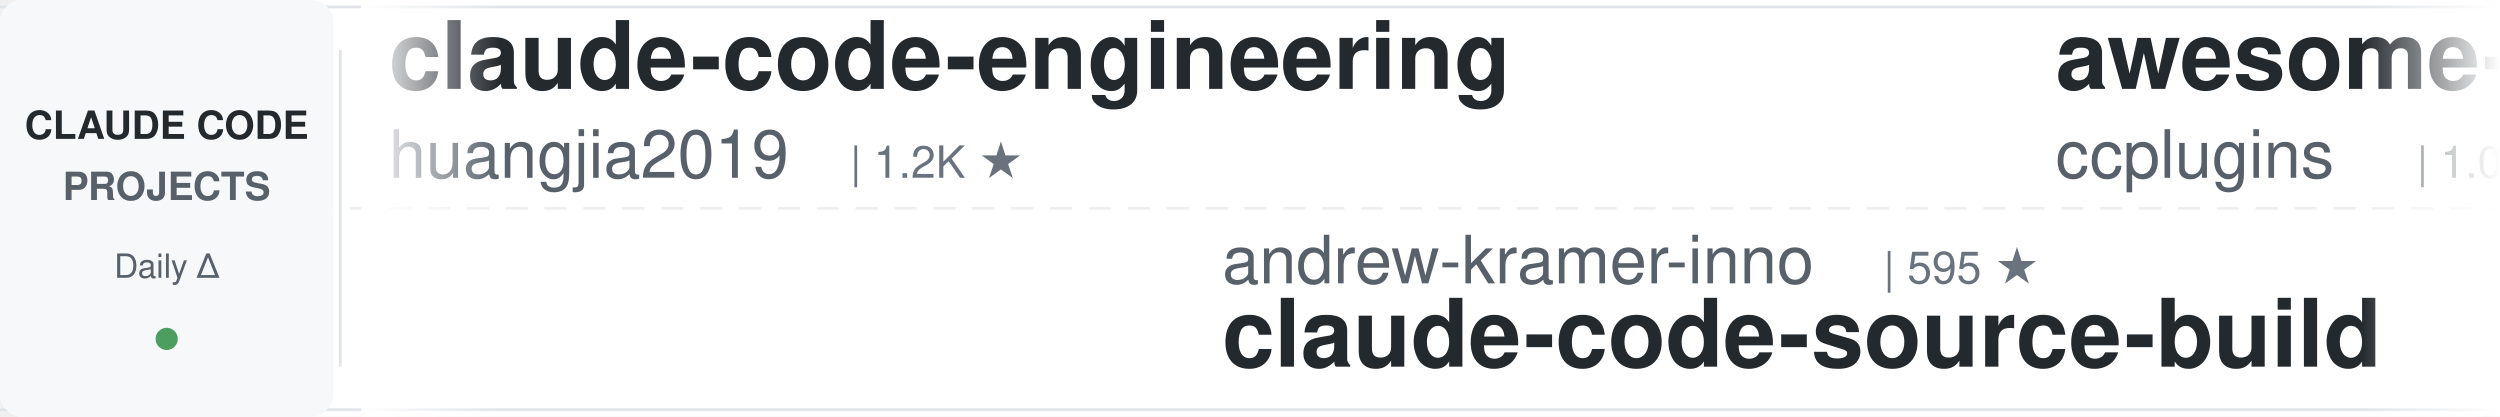
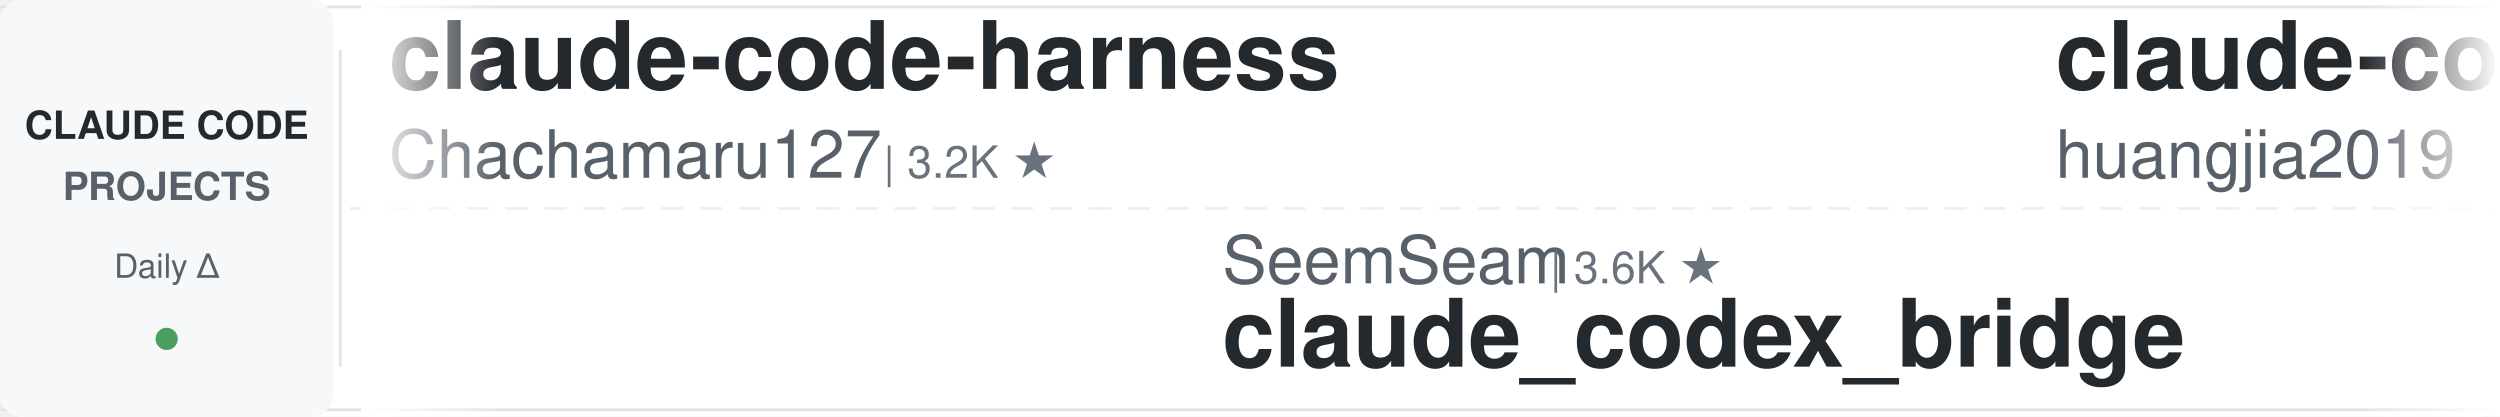
<svg xmlns="http://www.w3.org/2000/svg" width="900" height="150">
  <defs>
    <linearGradient id="leftFade" x1="0%" y1="0%" x2="100%" y2="0%">
      <stop offset="0%" style="stop-color:#ffffff;stop-opacity:1" />
      <stop offset="100%" style="stop-color:#ffffff;stop-opacity:0" />
    </linearGradient>
    <linearGradient id="rightFade" x1="0%" y1="0%" x2="100%" y2="0%">
      <stop offset="0%" style="stop-color:#ffffff;stop-opacity:0" />
      <stop offset="100%" style="stop-color:#ffffff;stop-opacity:1" />
    </linearGradient>
  </defs>
  <rect width="900" height="150" fill="#ffffff" rx="8" />
  <rect x="0" y="2" width="900" height="1" fill="#e1e4e8" />
  <rect x="0" y="147" width="900" height="1" fill="#e1e4e8" />
  <line x1="0" y1="75" x2="900" y2="75" stroke="#e1e4e8" stroke-width="1" stroke-dasharray="8 6" opacity="0.6" />
  <rect x="0" y="0" width="120" height="150" fill="#f6f8fa" rx="8" />
  <text x="60" y="50" font-family="-apple-system, BlinkMacSystemFont, 'Segoe UI', Helvetica, Arial, sans-serif" font-size="14" font-weight="600" fill="#24292e" text-anchor="middle">CLAUDE CODE</text>
  <text x="60" y="72" font-family="-apple-system, BlinkMacSystemFont, 'Segoe UI', Helvetica, Arial, sans-serif" font-size="14" font-weight="600" fill="#586069" text-anchor="middle">PROJECTS</text>
  <text x="60" y="100" font-family="-apple-system, BlinkMacSystemFont, 'Segoe UI', Helvetica, Arial, sans-serif" font-size="12" font-weight="500" fill="#586069" text-anchor="middle">Daily Δ</text>
  <circle cx="60" cy="122" r="4" fill="#22863a" opacity="0.8" />
  <rect x="122" y="18" width="1" height="114" fill="#e1e4e8" />
  <clipPath id="tickerClip">
    <rect x="130" y="0" width="770" height="150" />
  </clipPath>
  <g clip-path="url(#tickerClip)">
    <g id="tickerItems">
      <animateTransform attributeName="transform" attributeType="XML" type="translate" from="0 0" to="-3000 0" dur="54s" repeatCount="indefinite" />
      <g transform="translate(0, 0)">
+         <text x="140" y="32" font-family="-apple-system, BlinkMacSystemFont, 'Segoe UI', Helvetica, Arial, sans-serif" font-size="34" font-weight="600" fill="#24292e">claude-code-harness</text>
+         <text x="140" y="64" font-family="-apple-system, BlinkMacSystemFont, 'Segoe UI', Helvetica, Arial, sans-serif" font-size="24" font-weight="400" fill="#586069">Chachamaru127</text>
+         <text x="318" y="64" font-family="-apple-system, BlinkMacSystemFont, 'Segoe UI', Helvetica, Arial, sans-serif" font-size="16" font-weight="500" fill="#6a737d">| 3.2K ★</text>
+       </g>
+       <g transform="translate(300, 0)">
+         <text x="140" y="102" font-family="-apple-system, BlinkMacSystemFont, 'Segoe UI', Helvetica, Arial, sans-serif" font-size="24" font-weight="400" fill="#586069">SeemSeam</text>
+         <text x="258" y="102" font-family="-apple-system, BlinkMacSystemFont, 'Segoe UI', Helvetica, Arial, sans-serif" font-size="16" font-weight="500" fill="#6a737d">| 3.6K ★</text>
+         <text x="140" y="132" font-family="-apple-system, BlinkMacSystemFont, 'Segoe UI', Helvetica, Arial, sans-serif" font-size="34" font-weight="600" fill="#24292e">claude_codex_bridge</text>
+       </g>
+       <g transform="translate(600, 0)">
        <text x="140" y="32" font-family="-apple-system, BlinkMacSystemFont, 'Segoe UI', Helvetica, Arial, sans-serif" font-size="34" font-weight="600" fill="#24292e">claude-code-engineering</text>
        <text x="140" y="64" font-family="-apple-system, BlinkMacSystemFont, 'Segoe UI', Helvetica, Arial, sans-serif" font-size="24" font-weight="400" fill="#586069">huangjia2019</text>
        <text x="306" y="64" font-family="-apple-system, BlinkMacSystemFont, 'Segoe UI', Helvetica, Arial, sans-serif" font-size="16" font-weight="500" fill="#6a737d">| 1.2K ★</text>
      </g>
-       <g transform="translate(300, 0)">
-         <text x="140" y="102" font-family="-apple-system, BlinkMacSystemFont, 'Segoe UI', Helvetica, Arial, sans-serif" font-size="24" font-weight="400" fill="#586069">andrew-kramer-inno</text>
-         <text x="378" y="102" font-family="-apple-system, BlinkMacSystemFont, 'Segoe UI', Helvetica, Arial, sans-serif" font-size="16" font-weight="500" fill="#6a737d">| 595 ★</text>
-         <text x="140" y="132" font-family="-apple-system, BlinkMacSystemFont, 'Segoe UI', Helvetica, Arial, sans-serif" font-size="34" font-weight="600" fill="#24292e">claude-code-source-build</text>
-       </g>
-       <g transform="translate(600, 0)">
-         <text x="140" y="32" font-family="-apple-system, BlinkMacSystemFont, 'Segoe UI', Helvetica, Arial, sans-serif" font-size="34" font-weight="600" fill="#24292e">awesome-claude-code-plug...</text>
-         <text x="140" y="64" font-family="-apple-system, BlinkMacSystemFont, 'Segoe UI', Helvetica, Arial, sans-serif" font-size="24" font-weight="400" fill="#586069">ccplugins</text>
-         <text x="270" y="64" font-family="-apple-system, BlinkMacSystemFont, 'Segoe UI', Helvetica, Arial, sans-serif" font-size="16" font-weight="500" fill="#6a737d">| 1.0K ★</text>
-       </g>
      <g transform="translate(900, 0)">
-         <text x="140" y="102" font-family="-apple-system, BlinkMacSystemFont, 'Segoe UI', Helvetica, Arial, sans-serif" font-size="24" font-weight="400" fill="#586069">overwirehq</text>
-         <text x="282" y="102" font-family="-apple-system, BlinkMacSystemFont, 'Segoe UI', Helvetica, Arial, sans-serif" font-size="16" font-weight="500" fill="#6a737d">| 2.8K ★</text>
-         <text x="140" y="132" font-family="-apple-system, BlinkMacSystemFont, 'Segoe UI', Helvetica, Arial, sans-serif" font-size="34" font-weight="600" fill="#24292e">claude-code-telegram</text>
+         <text x="140" y="102" font-family="-apple-system, BlinkMacSystemFont, 'Segoe UI', Helvetica, Arial, sans-serif" font-size="24" font-weight="400" fill="#586069">1rgs</text>
+         <text x="210" y="102" font-family="-apple-system, BlinkMacSystemFont, 'Segoe UI', Helvetica, Arial, sans-serif" font-size="16" font-weight="500" fill="#6a737d">| 3.8K ★</text>
+         <text x="140" y="132" font-family="-apple-system, BlinkMacSystemFont, 'Segoe UI', Helvetica, Arial, sans-serif" font-size="34" font-weight="600" fill="#24292e">claude-code-proxy</text>
      </g>
      <g transform="translate(1200, 0)">
-         <text x="140" y="32" font-family="-apple-system, BlinkMacSystemFont, 'Segoe UI', Helvetica, Arial, sans-serif" font-size="34" font-weight="600" fill="#24292e">Claude-Code-Source-Study</text>
-         <text x="140" y="64" font-family="-apple-system, BlinkMacSystemFont, 'Segoe UI', Helvetica, Arial, sans-serif" font-size="24" font-weight="400" fill="#586069">luyao618</text>
-         <text x="258" y="64" font-family="-apple-system, BlinkMacSystemFont, 'Segoe UI', Helvetica, Arial, sans-serif" font-size="16" font-weight="500" fill="#6a737d">| 1.7K ★</text>
+         <text x="140" y="32" font-family="-apple-system, BlinkMacSystemFont, 'Segoe UI', Helvetica, Arial, sans-serif" font-size="34" font-weight="600" fill="#24292e">claude-code-source</text>
+         <text x="140" y="64" font-family="-apple-system, BlinkMacSystemFont, 'Segoe UI', Helvetica, Arial, sans-serif" font-size="24" font-weight="400" fill="#586069">AprilNEA</text>
+         <text x="258" y="64" font-family="-apple-system, BlinkMacSystemFont, 'Segoe UI', Helvetica, Arial, sans-serif" font-size="16" font-weight="500" fill="#6a737d">| 393 ★</text>
      </g>
      <g transform="translate(1500, 0)">
-         <text x="140" y="102" font-family="-apple-system, BlinkMacSystemFont, 'Segoe UI', Helvetica, Arial, sans-serif" font-size="24" font-weight="400" fill="#586069">liuup</text>
-         <text x="222" y="102" font-family="-apple-system, BlinkMacSystemFont, 'Segoe UI', Helvetica, Arial, sans-serif" font-size="16" font-weight="500" fill="#6a737d">| 4.1K ★</text>
-         <text x="140" y="132" font-family="-apple-system, BlinkMacSystemFont, 'Segoe UI', Helvetica, Arial, sans-serif" font-size="34" font-weight="600" fill="#24292e">claude-code-analysis</text>
+         <text x="140" y="102" font-family="-apple-system, BlinkMacSystemFont, 'Segoe UI', Helvetica, Arial, sans-serif" font-size="24" font-weight="400" fill="#586069">JrCx7scC</text>
+         <text x="258" y="102" font-family="-apple-system, BlinkMacSystemFont, 'Segoe UI', Helvetica, Arial, sans-serif" font-size="16" font-weight="500" fill="#6a737d">| 377 ★</text>
+         <text x="140" y="132" font-family="-apple-system, BlinkMacSystemFont, 'Segoe UI', Helvetica, Arial, sans-serif" font-size="34" font-weight="600" fill="#24292e">claude-code-source</text>
      </g>
      <g transform="translate(1800, 0)">
-         <text x="140" y="32" font-family="-apple-system, BlinkMacSystemFont, 'Segoe UI', Helvetica, Arial, sans-serif" font-size="34" font-weight="600" fill="#24292e">claude-code-guide</text>
-         <text x="140" y="64" font-family="-apple-system, BlinkMacSystemFont, 'Segoe UI', Helvetica, Arial, sans-serif" font-size="24" font-weight="400" fill="#586069">zebbern</text>
-         <text x="246" y="64" font-family="-apple-system, BlinkMacSystemFont, 'Segoe UI', Helvetica, Arial, sans-serif" font-size="16" font-weight="500" fill="#6a737d">| 4.7K ★</text>
+         <text x="140" y="32" font-family="-apple-system, BlinkMacSystemFont, 'Segoe UI', Helvetica, Arial, sans-serif" font-size="34" font-weight="600" fill="#24292e">how-claude-code-works</text>
+         <text x="140" y="64" font-family="-apple-system, BlinkMacSystemFont, 'Segoe UI', Helvetica, Arial, sans-serif" font-size="24" font-weight="400" fill="#586069">Windy3f3f3f3f</text>
+         <text x="318" y="64" font-family="-apple-system, BlinkMacSystemFont, 'Segoe UI', Helvetica, Arial, sans-serif" font-size="16" font-weight="500" fill="#6a737d">| 3.8K ★</text>
      </g>
      <g transform="translate(2100, 0)">
-         <text x="140" y="102" font-family="-apple-system, BlinkMacSystemFont, 'Segoe UI', Helvetica, Arial, sans-serif" font-size="24" font-weight="400" fill="#586069">ChrisWiles</text>
-         <text x="282" y="102" font-family="-apple-system, BlinkMacSystemFont, 'Segoe UI', Helvetica, Arial, sans-serif" font-size="16" font-weight="500" fill="#6a737d">| 6.1K ★</text>
-         <text x="140" y="132" font-family="-apple-system, BlinkMacSystemFont, 'Segoe UI', Helvetica, Arial, sans-serif" font-size="34" font-weight="600" fill="#24292e">claude-code-showcase</text>
+         <text x="140" y="102" font-family="-apple-system, BlinkMacSystemFont, 'Segoe UI', Helvetica, Arial, sans-serif" font-size="24" font-weight="400" fill="#586069">ykdojo</text>
+         <text x="234" y="102" font-family="-apple-system, BlinkMacSystemFont, 'Segoe UI', Helvetica, Arial, sans-serif" font-size="16" font-weight="500" fill="#6a737d">| 10.4K ★</text>
+         <text x="140" y="132" font-family="-apple-system, BlinkMacSystemFont, 'Segoe UI', Helvetica, Arial, sans-serif" font-size="34" font-weight="600" fill="#24292e">claude-code-tips</text>
      </g>
      <g transform="translate(2400, 0)">
-         <text x="140" y="32" font-family="-apple-system, BlinkMacSystemFont, 'Segoe UI', Helvetica, Arial, sans-serif" font-size="34" font-weight="600" fill="#24292e">claude-code-book</text>
-         <text x="140" y="64" font-family="-apple-system, BlinkMacSystemFont, 'Segoe UI', Helvetica, Arial, sans-serif" font-size="24" font-weight="400" fill="#586069">lintsinghua</text>
-         <text x="294" y="64" font-family="-apple-system, BlinkMacSystemFont, 'Segoe UI', Helvetica, Arial, sans-serif" font-size="16" font-weight="500" fill="#6a737d">| 4.4K ★</text>
+         <text x="140" y="32" font-family="-apple-system, BlinkMacSystemFont, 'Segoe UI', Helvetica, Arial, sans-serif" font-size="34" font-weight="600" fill="#24292e">awesome-claude-code</text>
+         <text x="140" y="64" font-family="-apple-system, BlinkMacSystemFont, 'Segoe UI', Helvetica, Arial, sans-serif" font-size="24" font-weight="400" fill="#586069">jqueryscript</text>
+         <text x="306" y="64" font-family="-apple-system, BlinkMacSystemFont, 'Segoe UI', Helvetica, Arial, sans-serif" font-size="16" font-weight="500" fill="#6a737d">| 557 ★</text>
      </g>
      <g transform="translate(2700, 0)">
-         <text x="140" y="102" font-family="-apple-system, BlinkMacSystemFont, 'Segoe UI', Helvetica, Arial, sans-serif" font-size="24" font-weight="400" fill="#586069">wanshuiyin</text>
-         <text x="282" y="102" font-family="-apple-system, BlinkMacSystemFont, 'Segoe UI', Helvetica, Arial, sans-serif" font-size="16" font-weight="500" fill="#6a737d">| 19.8K ★</text>
-         <text x="140" y="132" font-family="-apple-system, BlinkMacSystemFont, 'Segoe UI', Helvetica, Arial, sans-serif" font-size="34" font-weight="600" fill="#24292e">Auto-claude-code-researc...</text>
+         <text x="140" y="102" font-family="-apple-system, BlinkMacSystemFont, 'Segoe UI', Helvetica, Arial, sans-serif" font-size="24" font-weight="400" fill="#586069">disler</text>
+         <text x="234" y="102" font-family="-apple-system, BlinkMacSystemFont, 'Segoe UI', Helvetica, Arial, sans-serif" font-size="16" font-weight="500" fill="#6a737d">| 1.7K ★</text>
+         <text x="140" y="132" font-family="-apple-system, BlinkMacSystemFont, 'Segoe UI', Helvetica, Arial, sans-serif" font-size="34" font-weight="600" fill="#24292e">pi-vs-claude-code</text>
      </g>
      <g transform="translate(3000, 0)">
+         <text x="140" y="32" font-family="-apple-system, BlinkMacSystemFont, 'Segoe UI', Helvetica, Arial, sans-serif" font-size="34" font-weight="600" fill="#24292e">claude-code-harness</text>
+         <text x="140" y="64" font-family="-apple-system, BlinkMacSystemFont, 'Segoe UI', Helvetica, Arial, sans-serif" font-size="24" font-weight="400" fill="#586069">Chachamaru127</text>
+         <text x="318" y="64" font-family="-apple-system, BlinkMacSystemFont, 'Segoe UI', Helvetica, Arial, sans-serif" font-size="16" font-weight="500" fill="#6a737d">| 3.2K ★</text>
+       </g>
+       <g transform="translate(3300, 0)">
+         <text x="140" y="102" font-family="-apple-system, BlinkMacSystemFont, 'Segoe UI', Helvetica, Arial, sans-serif" font-size="24" font-weight="400" fill="#586069">SeemSeam</text>
+         <text x="258" y="102" font-family="-apple-system, BlinkMacSystemFont, 'Segoe UI', Helvetica, Arial, sans-serif" font-size="16" font-weight="500" fill="#6a737d">| 3.6K ★</text>
+         <text x="140" y="132" font-family="-apple-system, BlinkMacSystemFont, 'Segoe UI', Helvetica, Arial, sans-serif" font-size="34" font-weight="600" fill="#24292e">claude_codex_bridge</text>
+       </g>
+       <g transform="translate(3600, 0)">
        <text x="140" y="32" font-family="-apple-system, BlinkMacSystemFont, 'Segoe UI', Helvetica, Arial, sans-serif" font-size="34" font-weight="600" fill="#24292e">claude-code-engineering</text>
        <text x="140" y="64" font-family="-apple-system, BlinkMacSystemFont, 'Segoe UI', Helvetica, Arial, sans-serif" font-size="24" font-weight="400" fill="#586069">huangjia2019</text>
        <text x="306" y="64" font-family="-apple-system, BlinkMacSystemFont, 'Segoe UI', Helvetica, Arial, sans-serif" font-size="16" font-weight="500" fill="#6a737d">| 1.2K ★</text>
      </g>
-       <g transform="translate(3300, 0)">
-         <text x="140" y="102" font-family="-apple-system, BlinkMacSystemFont, 'Segoe UI', Helvetica, Arial, sans-serif" font-size="24" font-weight="400" fill="#586069">andrew-kramer-inno</text>
-         <text x="378" y="102" font-family="-apple-system, BlinkMacSystemFont, 'Segoe UI', Helvetica, Arial, sans-serif" font-size="16" font-weight="500" fill="#6a737d">| 595 ★</text>
-         <text x="140" y="132" font-family="-apple-system, BlinkMacSystemFont, 'Segoe UI', Helvetica, Arial, sans-serif" font-size="34" font-weight="600" fill="#24292e">claude-code-source-build</text>
-       </g>
-       <g transform="translate(3600, 0)">
-         <text x="140" y="32" font-family="-apple-system, BlinkMacSystemFont, 'Segoe UI', Helvetica, Arial, sans-serif" font-size="34" font-weight="600" fill="#24292e">awesome-claude-code-plug...</text>
-         <text x="140" y="64" font-family="-apple-system, BlinkMacSystemFont, 'Segoe UI', Helvetica, Arial, sans-serif" font-size="24" font-weight="400" fill="#586069">ccplugins</text>
-         <text x="270" y="64" font-family="-apple-system, BlinkMacSystemFont, 'Segoe UI', Helvetica, Arial, sans-serif" font-size="16" font-weight="500" fill="#6a737d">| 1.0K ★</text>
-       </g>
      <g transform="translate(3900, 0)">
-         <text x="140" y="102" font-family="-apple-system, BlinkMacSystemFont, 'Segoe UI', Helvetica, Arial, sans-serif" font-size="24" font-weight="400" fill="#586069">overwirehq</text>
-         <text x="282" y="102" font-family="-apple-system, BlinkMacSystemFont, 'Segoe UI', Helvetica, Arial, sans-serif" font-size="16" font-weight="500" fill="#6a737d">| 2.8K ★</text>
-         <text x="140" y="132" font-family="-apple-system, BlinkMacSystemFont, 'Segoe UI', Helvetica, Arial, sans-serif" font-size="34" font-weight="600" fill="#24292e">claude-code-telegram</text>
+         <text x="140" y="102" font-family="-apple-system, BlinkMacSystemFont, 'Segoe UI', Helvetica, Arial, sans-serif" font-size="24" font-weight="400" fill="#586069">1rgs</text>
+         <text x="210" y="102" font-family="-apple-system, BlinkMacSystemFont, 'Segoe UI', Helvetica, Arial, sans-serif" font-size="16" font-weight="500" fill="#6a737d">| 3.8K ★</text>
+         <text x="140" y="132" font-family="-apple-system, BlinkMacSystemFont, 'Segoe UI', Helvetica, Arial, sans-serif" font-size="34" font-weight="600" fill="#24292e">claude-code-proxy</text>
      </g>
    </g>
  </g>
  <rect x="130" y="0" width="50" height="150" fill="url(#leftFade)" />
  <rect x="850" y="0" width="50" height="150" fill="url(#rightFade)" />
</svg>
